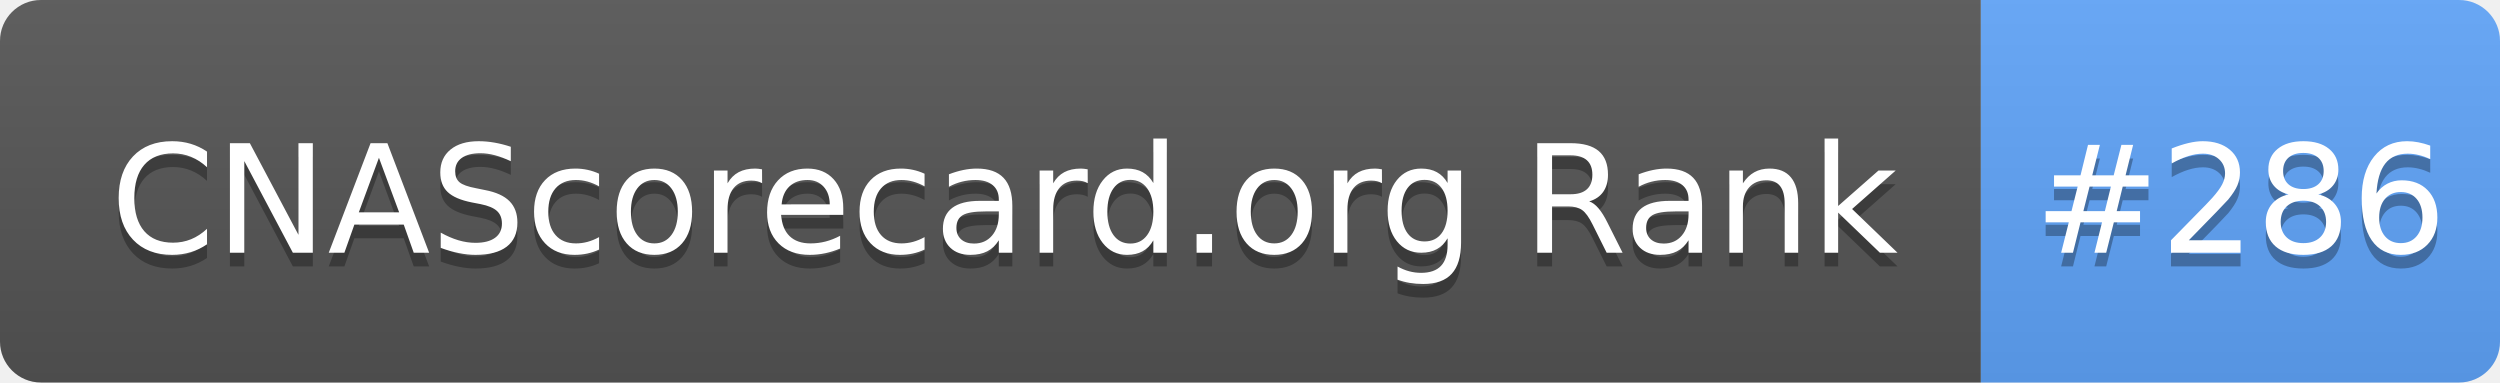
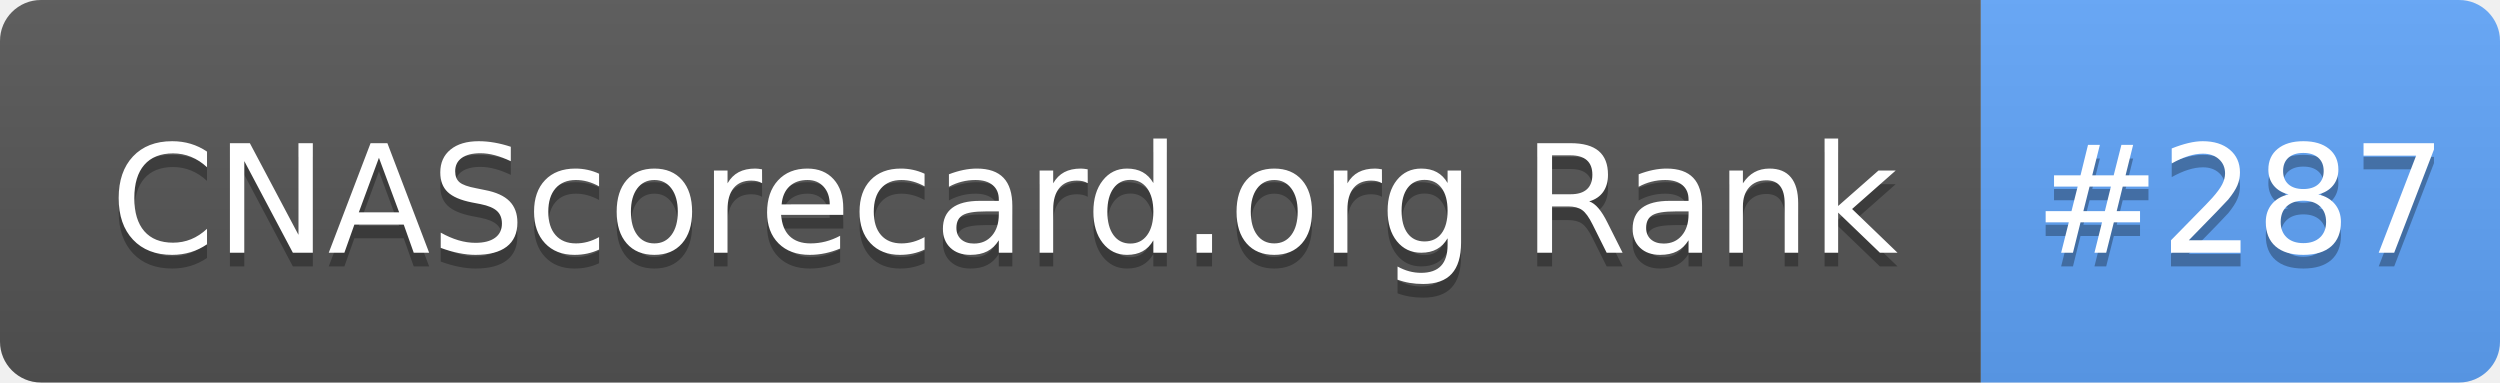
- <svg xmlns="http://www.w3.org/2000/svg" width="183" height="28" role="img" aria-label="CNAScorecard.org Rank: #286">
+ <svg xmlns="http://www.w3.org/2000/svg" width="183" height="28" role="img" aria-label="CNAScorecard.org Rank: #287">
  <linearGradient id="s" x2="0" y2="100%">
    <stop offset="0" stop-color="#bbb" stop-opacity=".1" />
    <stop offset="1" stop-opacity=".1" />
  </linearGradient>
  <clipPath id="r">
    <rect width="183" height="28" rx="3" fill="#fff" />
  </clipPath>
  <g clip-path="url(#r)">
    <rect width="145" height="28" fill="#555" />
    <rect x="145" width="38" height="28" fill="#60A5FA" />
    <rect width="183" height="28" fill="url(#s)" />
  </g>
  <g fill="#fff" text-anchor="middle" font-family="Verdana,Geneva,DejaVu Sans,sans-serif" text-rendering="geometricPrecision" font-size="110">
    <text aria-hidden="true" x="735" y="195" fill="#010101" fill-opacity=".3" transform="scale(.1)" textLength="1350">CNAScorecard.org Rank</text>
    <text x="735" y="185" transform="scale(.1)" fill="#fff" textLength="1350">CNAScorecard.org Rank</text>
-     <text aria-hidden="true" x="1640" y="195" fill="#010101" fill-opacity=".3" transform="scale(.1)" textLength="280">#286</text>
-     <text x="1640" y="185" transform="scale(.1)" fill="#fff" textLength="280">#286</text>
+     <text aria-hidden="true" x="1640" y="195" fill="#010101" fill-opacity=".3" transform="scale(.1)" textLength="280">#287</text>
+     <text x="1640" y="185" transform="scale(.1)" fill="#fff" textLength="280">#287</text>
  </g>
</svg>
